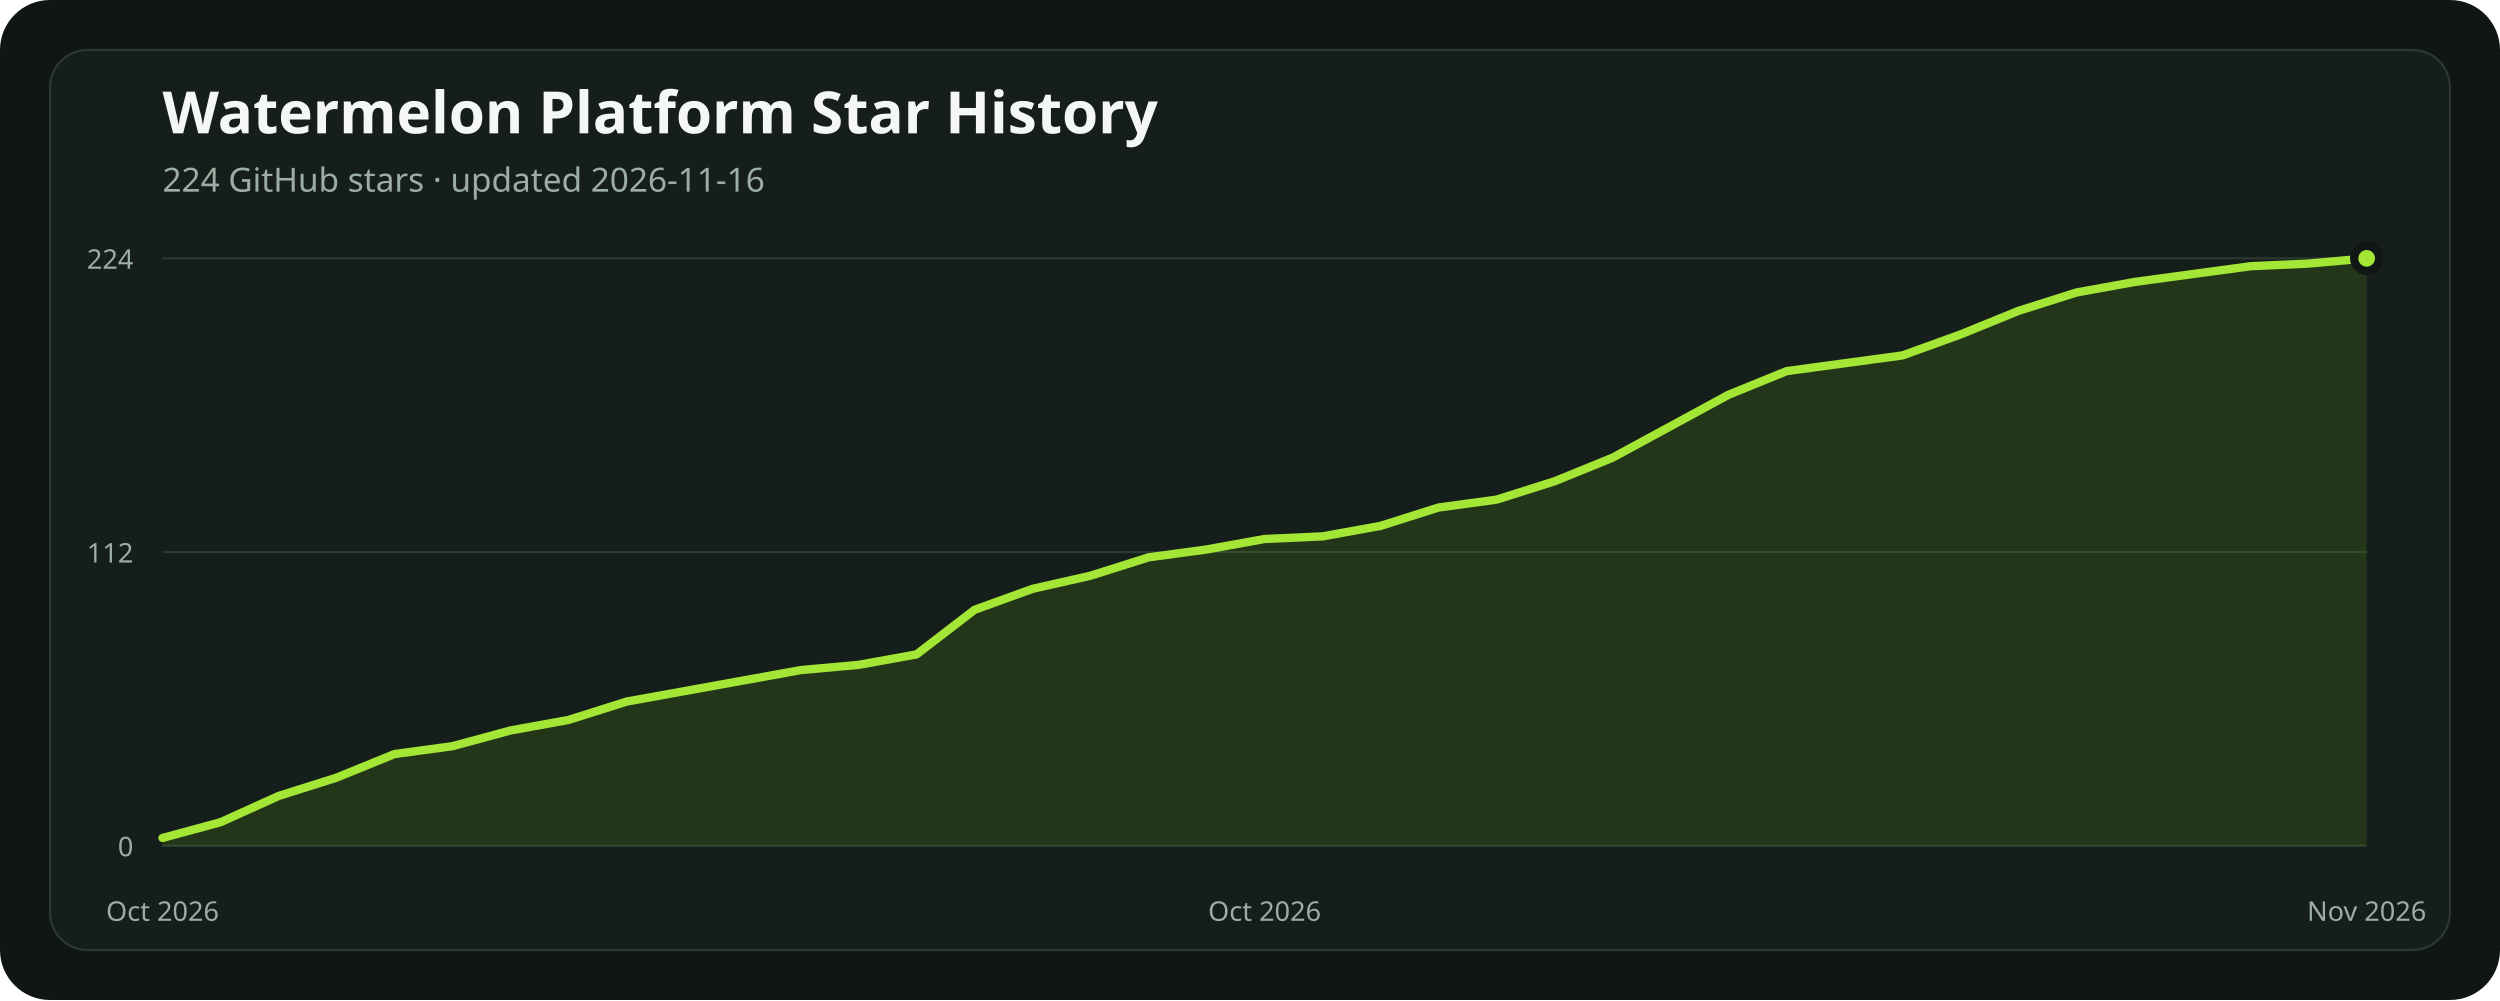
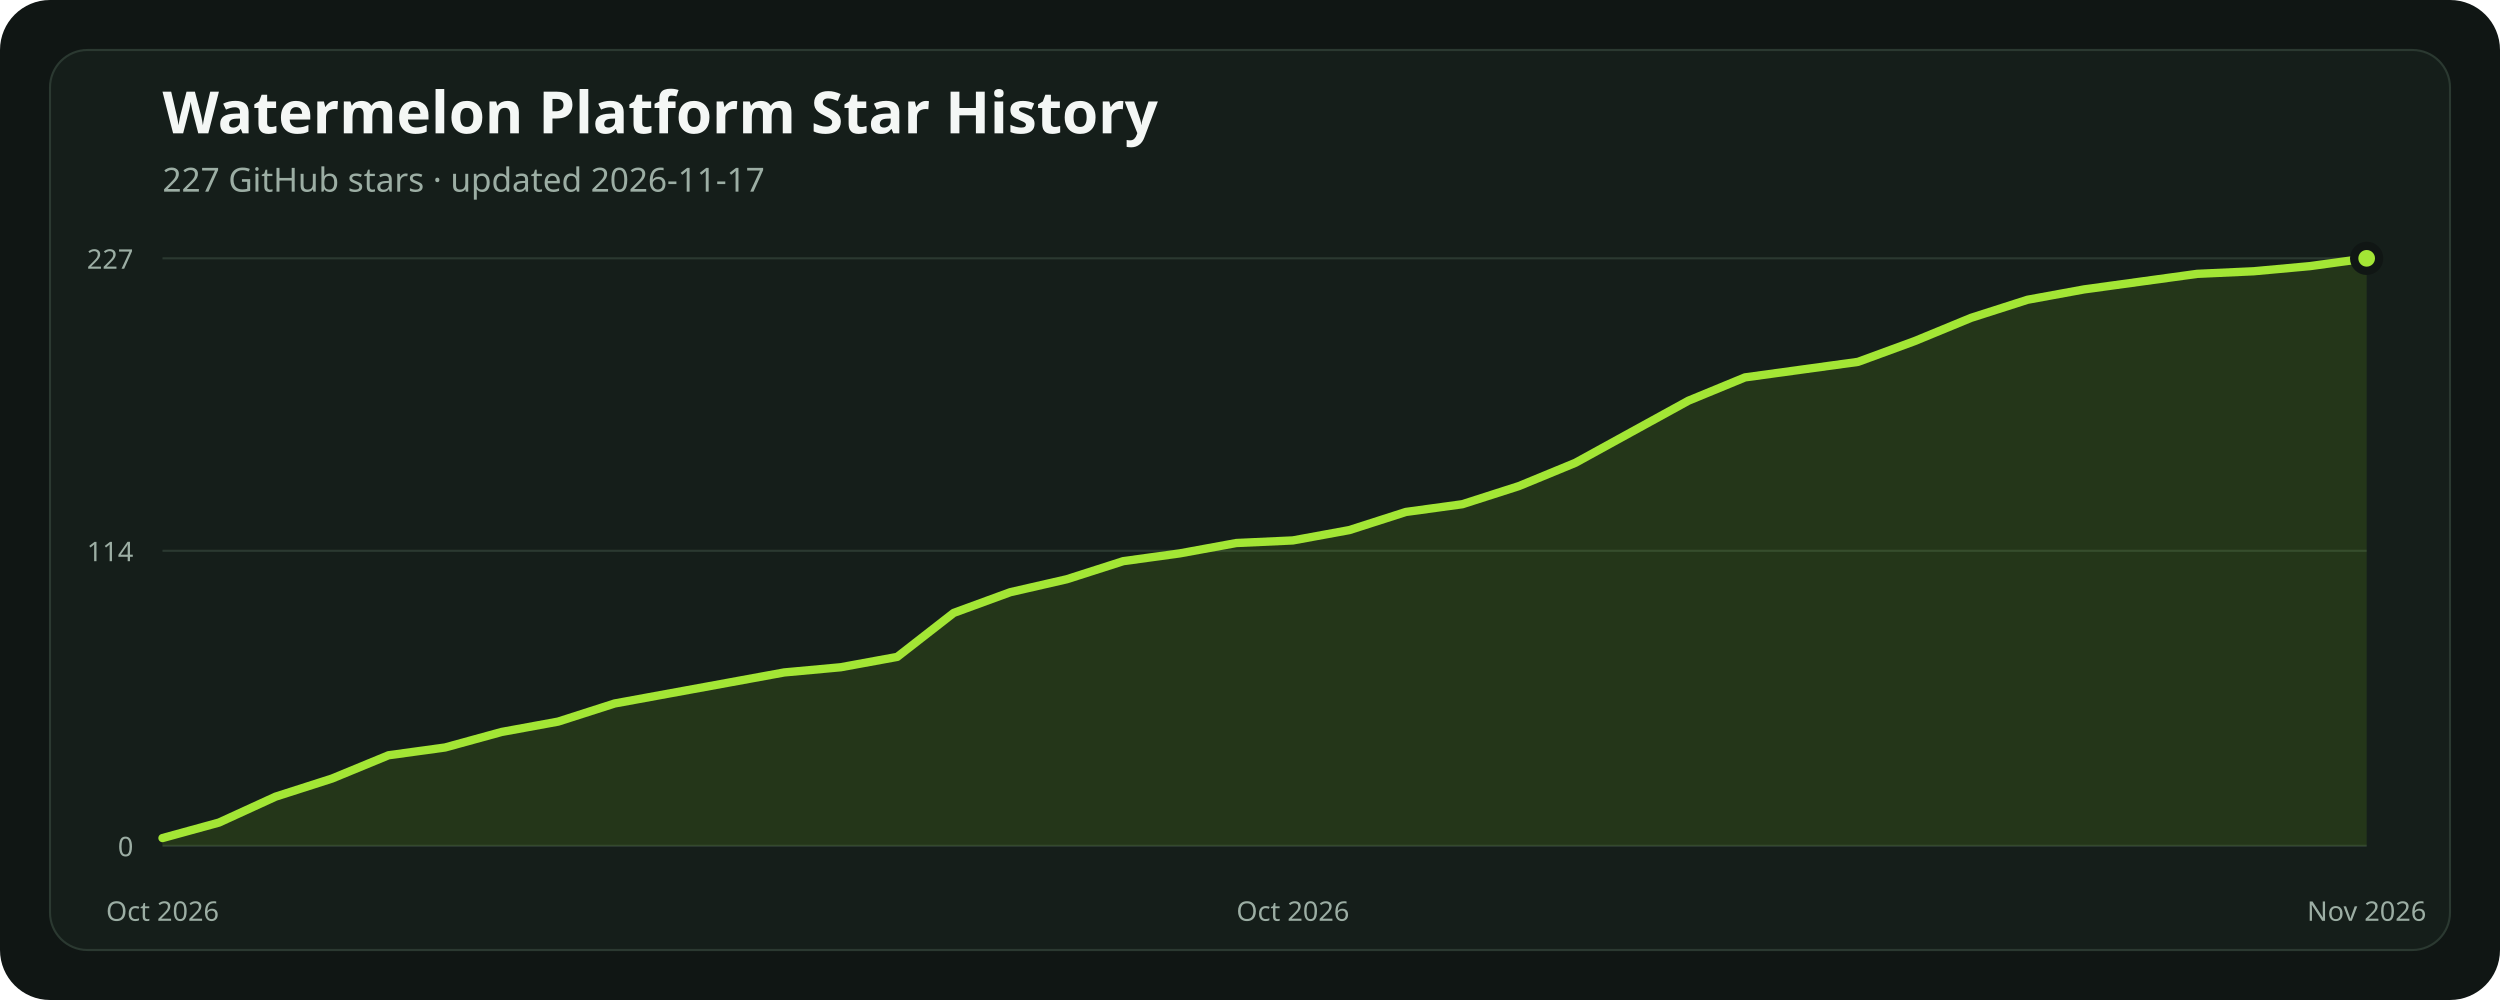
<svg xmlns="http://www.w3.org/2000/svg" width="1200" height="480" viewBox="0 0 1200 480" role="img" aria-labelledby="title description">
  <rect width="1200" height="480" rx="24" fill="#101614" />
  <rect x="24" y="24" width="1152" height="432" rx="18" fill="#151e1a" stroke="#2b3931" />
  <text x="78" y="64" fill="#f4f7f5" font-family="ui-sans-serif, system-ui, sans-serif" font-size="28" font-weight="700">Watermelon Platform Star History</text>
-   <text x="78" y="92" fill="#9caea4" font-family="ui-sans-serif, system-ui, sans-serif" font-size="16">224 GitHub stars · updated 2026-11-16</text>
+   <text x="78" y="92" fill="#9caea4" font-family="ui-sans-serif, system-ui, sans-serif" font-size="16">227 GitHub stars · updated 2026-11-17</text>
  <line x1="78" x2="1136" y1="406" y2="406" stroke="#2b3931" stroke-width="1" />
  <text x="64" y="411" text-anchor="end" fill="#9caea4" font-family="ui-sans-serif, system-ui, sans-serif" font-size="13">0</text>
-   <line x1="78" x2="1136" y1="265" y2="265" stroke="#2b3931" stroke-width="1" />
-   <text x="64" y="270" text-anchor="end" fill="#9caea4" font-family="ui-sans-serif, system-ui, sans-serif" font-size="13">112</text>
+   <line x1="78" x2="1136" y1="264.379" y2="264.379" stroke="#2b3931" stroke-width="1" />
+   <text x="64" y="269.379" text-anchor="end" fill="#9caea4" font-family="ui-sans-serif, system-ui, sans-serif" font-size="13">114</text>
  <line x1="78" x2="1136" y1="124" y2="124" stroke="#2b3931" stroke-width="1" />
-   <text x="64" y="129" text-anchor="end" fill="#9caea4" font-family="ui-sans-serif, system-ui, sans-serif" font-size="13">224</text>
-   <polygon points="78,406 78.00,402.22 105.84,394.67 133.68,382.08 161.53,373.27 189.37,361.94 217.21,358.16 245.05,350.61 272.89,345.57 300.74,336.76 328.58,331.72 356.42,326.69 384.26,321.65 412.11,319.13 439.95,314.10 467.79,292.70 495.63,282.63 523.47,276.33 551.32,267.52 579.16,263.74 607.00,258.71 634.84,257.45 662.68,252.41 690.53,243.60 718.37,239.82 746.21,231.01 774.05,219.68 801.89,204.57 829.74,189.46 857.58,178.13 885.42,174.36 913.26,170.58 941.11,160.51 968.95,149.18 996.79,140.37 1024.63,135.33 1052.47,131.55 1080.32,127.78 1108.16,126.52 1136.00,124.00 1136,406" fill="#84cc1624" />
-   <polyline points="78.00,402.22 105.84,394.67 133.68,382.08 161.53,373.27 189.37,361.94 217.21,358.16 245.05,350.61 272.89,345.57 300.74,336.76 328.58,331.72 356.42,326.69 384.26,321.65 412.11,319.13 439.95,314.10 467.79,292.70 495.63,282.63 523.47,276.33 551.32,267.52 579.16,263.74 607.00,258.71 634.84,257.45 662.68,252.41 690.53,243.60 718.37,239.82 746.21,231.01 774.05,219.68 801.89,204.57 829.74,189.46 857.58,178.13 885.42,174.36 913.26,170.58 941.11,160.51 968.95,149.18 996.79,140.37 1024.63,135.33 1052.47,131.55 1080.32,127.78 1108.16,126.52 1136.00,124.00" fill="none" stroke="#a3e635" stroke-width="4" stroke-linecap="round" stroke-linejoin="round" />
+   <text x="64" y="129" text-anchor="end" fill="#9caea4" font-family="ui-sans-serif, system-ui, sans-serif" font-size="13">227</text>
+   <polygon points="78,406 78.00,402.27 105.13,394.82 132.26,382.40 159.38,373.70 186.51,362.52 213.64,358.79 240.77,351.34 267.90,346.37 295.03,337.67 322.15,332.70 349.28,327.74 376.41,322.77 403.54,320.28 430.67,315.31 457.79,294.19 484.92,284.26 512.05,278.04 539.18,269.35 566.31,265.62 593.44,260.65 620.56,259.41 647.69,254.44 674.82,245.74 701.95,242.02 729.08,233.32 756.21,222.14 783.33,207.23 810.46,192.33 837.59,181.15 864.72,177.42 891.85,173.69 918.97,163.75 946.10,152.57 973.23,143.88 1000.36,138.91 1027.49,135.18 1054.62,131.45 1081.74,130.21 1108.87,127.73 1136.00,124.00 1136,406" fill="#84cc1624" />
+   <polyline points="78.00,402.27 105.13,394.82 132.26,382.40 159.38,373.70 186.51,362.52 213.64,358.79 240.77,351.34 267.90,346.37 295.03,337.67 322.15,332.70 349.28,327.74 376.41,322.77 403.54,320.28 430.67,315.31 457.79,294.19 484.92,284.26 512.05,278.04 539.18,269.35 566.31,265.62 593.44,260.65 620.56,259.41 647.69,254.44 674.82,245.74 701.95,242.02 729.08,233.32 756.21,222.14 783.33,207.23 810.46,192.33 837.59,181.15 864.72,177.42 891.85,173.69 918.97,163.75 946.10,152.57 973.23,143.88 1000.36,138.91 1027.49,135.18 1054.62,131.45 1081.74,130.21 1108.87,127.73 1136.00,124.00" fill="none" stroke="#a3e635" stroke-width="4" stroke-linecap="round" stroke-linejoin="round" />
  <circle cx="1136" cy="124" r="6" fill="#a3e635" stroke="#101614" stroke-width="4" />
  <text x="78" y="442" text-anchor="middle" fill="#9caea4" font-family="ui-sans-serif, system-ui, sans-serif" font-size="13">Oct 2026</text>
-   <text x="607" y="442" text-anchor="middle" fill="#9caea4" font-family="ui-sans-serif, system-ui, sans-serif" font-size="13">Oct 2026</text>
+   <text x="620.564" y="442" text-anchor="middle" fill="#9caea4" font-family="ui-sans-serif, system-ui, sans-serif" font-size="13">Oct 2026</text>
  <text x="1136" y="442" text-anchor="middle" fill="#9caea4" font-family="ui-sans-serif, system-ui, sans-serif" font-size="13">Nov 2026</text>
</svg>
